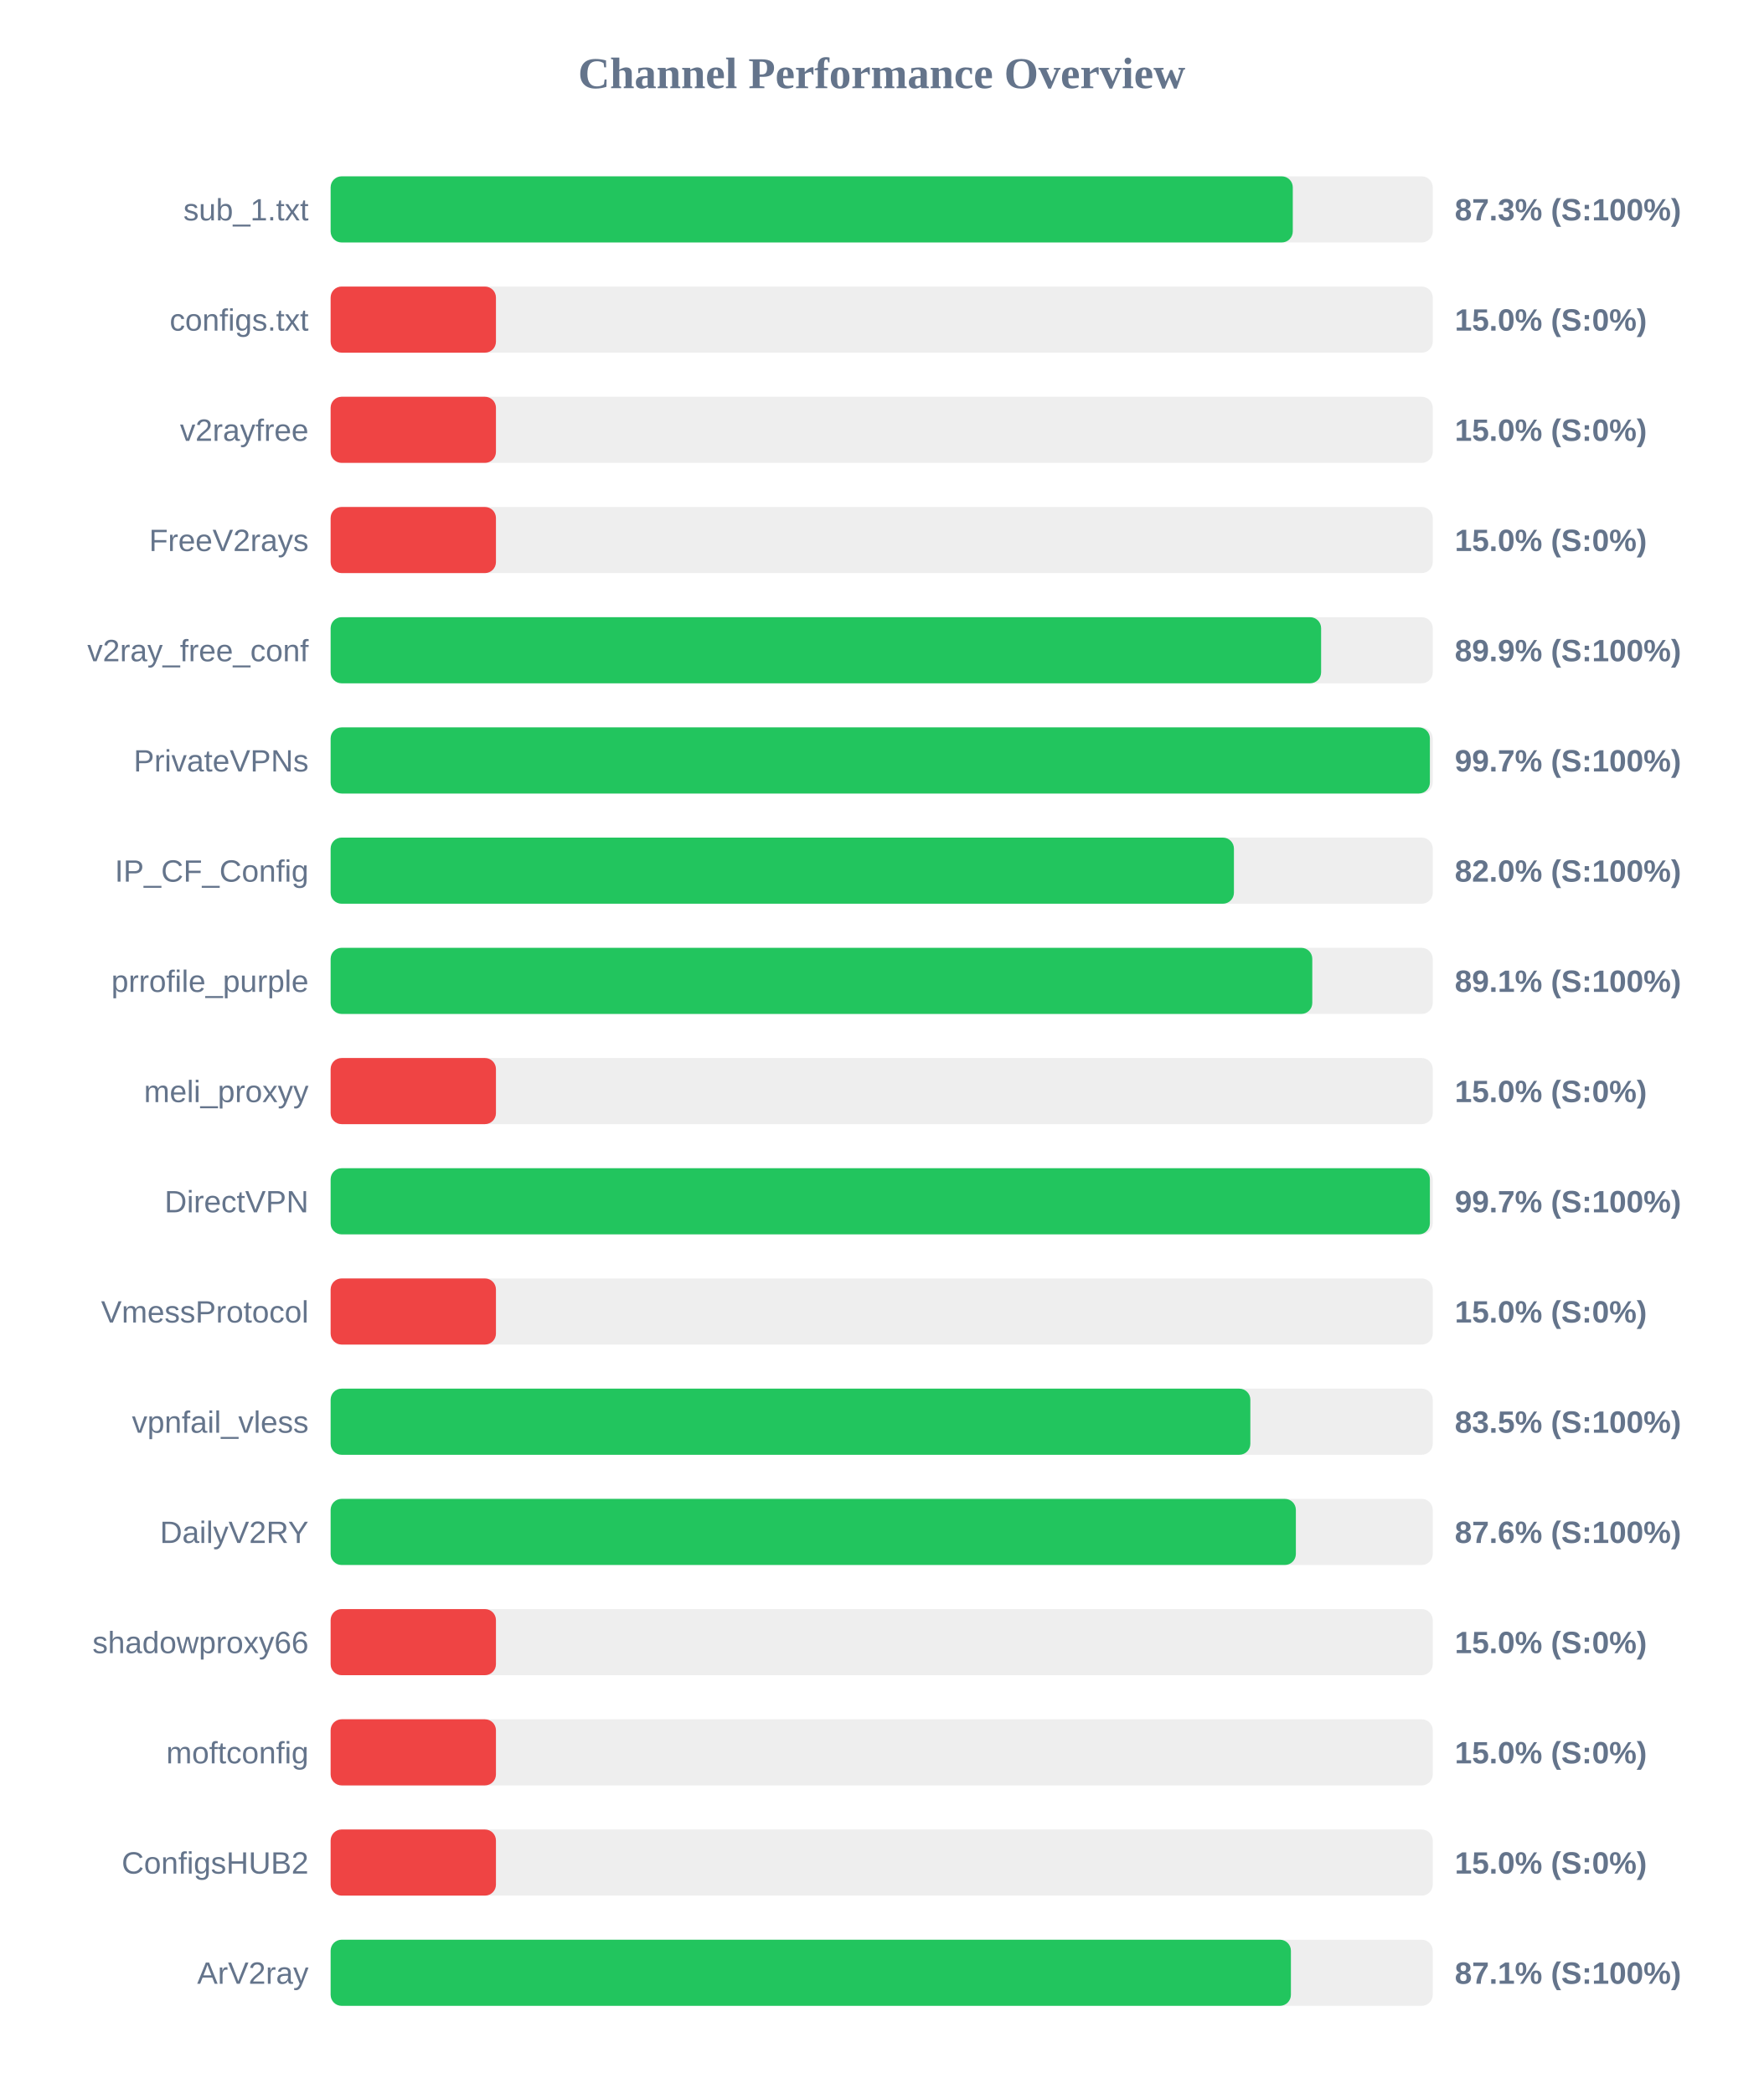
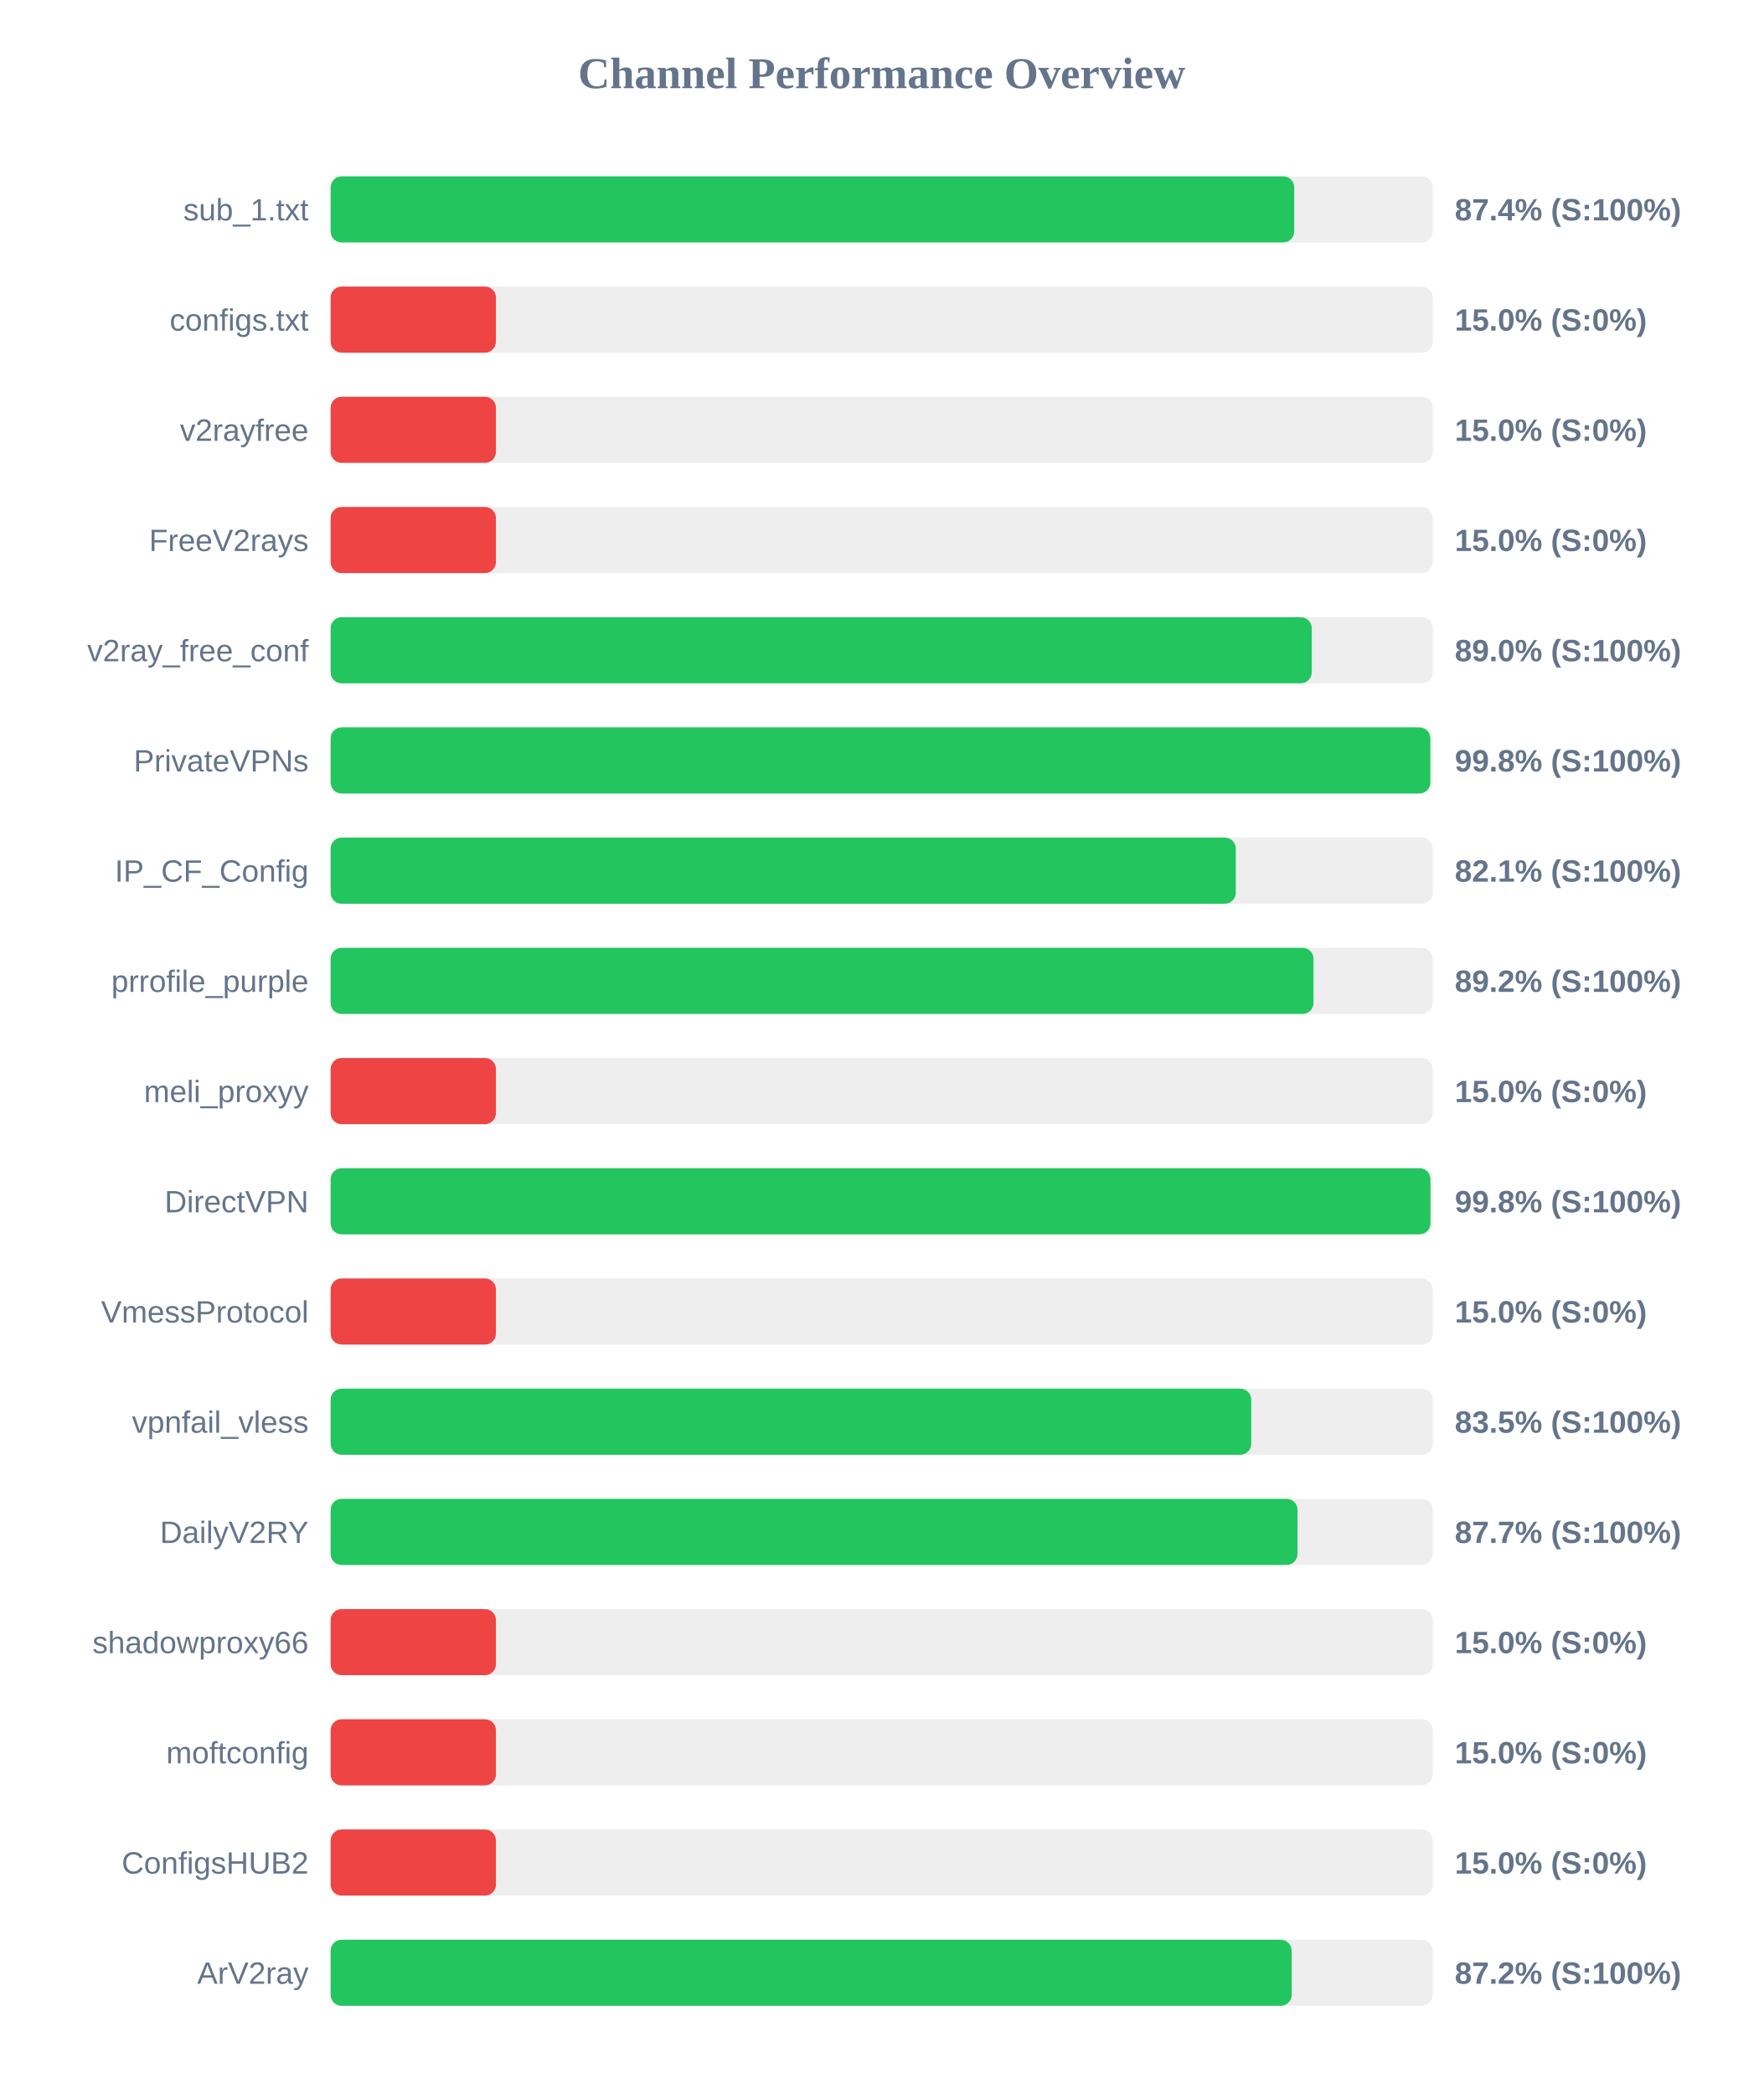
<svg xmlns="http://www.w3.org/2000/svg" width="800" height="950" version="1.1">
  <style>
        .row { font: 14px Arial; fill: #64748b; }
        .score { font: bold 14px Arial; fill: #64748b; }
    </style>
  <text x="400" y="40" text-anchor="middle" font-size="20px" font-weight="bold" fill="#64748b">Channel Performance Overview</text>
  <rect x="150" y="80" width="500" height="30" fill="#eee" rx="5" />
-   <rect x="150" y="80" width="436.5" height="30" fill="#22c55e" rx="5" />
+   <rect x="150" y="80" width="437.15" height="30" fill="#22c55e" rx="5" />
  <text x="140" y="100" text-anchor="end" class="row">sub_1.txt</text>
-   <text x="660" y="100" text-anchor="start" class="score">87.3% (S:100%)</text>
+   <text x="660" y="100" text-anchor="start" class="score">87.4% (S:100%)</text>
  <rect x="150" y="130" width="500" height="30" fill="#eee" rx="5" />
  <rect x="150" y="130" width="75.0" height="30" fill="#ef4444" rx="5" />
  <text x="140" y="150" text-anchor="end" class="row">configs.txt</text>
  <text x="660" y="150" text-anchor="start" class="score">15.0% (S:0%)</text>
  <rect x="150" y="180" width="500" height="30" fill="#eee" rx="5" />
  <rect x="150" y="180" width="75.0" height="30" fill="#ef4444" rx="5" />
  <text x="140" y="200" text-anchor="end" class="row">v2rayfree</text>
  <text x="660" y="200" text-anchor="start" class="score">15.0% (S:0%)</text>
  <rect x="150" y="230" width="500" height="30" fill="#eee" rx="5" />
  <rect x="150" y="230" width="75.0" height="30" fill="#ef4444" rx="5" />
  <text x="140" y="250" text-anchor="end" class="row">FreeV2rays</text>
  <text x="660" y="250" text-anchor="start" class="score">15.0% (S:0%)</text>
  <rect x="150" y="280" width="500" height="30" fill="#eee" rx="5" />
-   <rect x="150" y="280" width="449.35" height="30" fill="#22c55e" rx="5" />
+   <rect x="150" y="280" width="445.1" height="30" fill="#22c55e" rx="5" />
  <text x="140" y="300" text-anchor="end" class="row">v2ray_free_conf</text>
-   <text x="660" y="300" text-anchor="start" class="score">89.9% (S:100%)</text>
+   <text x="660" y="300" text-anchor="start" class="score">89.0% (S:100%)</text>
  <rect x="150" y="330" width="500" height="30" fill="#eee" rx="5" />
-   <rect x="150" y="330" width="498.7" height="30" fill="#22c55e" rx="5" />
+   <rect x="150" y="330" width="498.9" height="30" fill="#22c55e" rx="5" />
  <text x="140" y="350" text-anchor="end" class="row">PrivateVPNs</text>
-   <text x="660" y="350" text-anchor="start" class="score">99.7% (S:100%)</text>
+   <text x="660" y="350" text-anchor="start" class="score">99.8% (S:100%)</text>
  <rect x="150" y="380" width="500" height="30" fill="#eee" rx="5" />
-   <rect x="150" y="380" width="409.8" height="30" fill="#22c55e" rx="5" />
+   <rect x="150" y="380" width="410.65" height="30" fill="#22c55e" rx="5" />
  <text x="140" y="400" text-anchor="end" class="row">IP_CF_Config</text>
-   <text x="660" y="400" text-anchor="start" class="score">82.0% (S:100%)</text>
+   <text x="660" y="400" text-anchor="start" class="score">82.1% (S:100%)</text>
  <rect x="150" y="430" width="500" height="30" fill="#eee" rx="5" />
-   <rect x="150" y="430" width="445.35" height="30" fill="#22c55e" rx="5" />
+   <rect x="150" y="430" width="445.9" height="30" fill="#22c55e" rx="5" />
  <text x="140" y="450" text-anchor="end" class="row">prrofile_purple</text>
-   <text x="660" y="450" text-anchor="start" class="score">89.1% (S:100%)</text>
+   <text x="660" y="450" text-anchor="start" class="score">89.2% (S:100%)</text>
  <rect x="150" y="480" width="500" height="30" fill="#eee" rx="5" />
  <rect x="150" y="480" width="75.0" height="30" fill="#ef4444" rx="5" />
  <text x="140" y="500" text-anchor="end" class="row">meli_proxyy</text>
  <text x="660" y="500" text-anchor="start" class="score">15.0% (S:0%)</text>
  <rect x="150" y="530" width="500" height="30" fill="#eee" rx="5" />
-   <rect x="150" y="530" width="498.7" height="30" fill="#22c55e" rx="5" />
+   <rect x="150" y="530" width="498.95" height="30" fill="#22c55e" rx="5" />
  <text x="140" y="550" text-anchor="end" class="row">DirectVPN</text>
-   <text x="660" y="550" text-anchor="start" class="score">99.7% (S:100%)</text>
+   <text x="660" y="550" text-anchor="start" class="score">99.8% (S:100%)</text>
  <rect x="150" y="580" width="500" height="30" fill="#eee" rx="5" />
  <rect x="150" y="580" width="75.0" height="30" fill="#ef4444" rx="5" />
  <text x="140" y="600" text-anchor="end" class="row">VmessProtocol</text>
  <text x="660" y="600" text-anchor="start" class="score">15.0% (S:0%)</text>
  <rect x="150" y="630" width="500" height="30" fill="#eee" rx="5" />
-   <rect x="150" y="630" width="417.25" height="30" fill="#22c55e" rx="5" />
+   <rect x="150" y="630" width="417.65" height="30" fill="#22c55e" rx="5" />
  <text x="140" y="650" text-anchor="end" class="row">vpnfail_vless</text>
  <text x="660" y="650" text-anchor="start" class="score">83.5% (S:100%)</text>
  <rect x="150" y="680" width="500" height="30" fill="#eee" rx="5" />
-   <rect x="150" y="680" width="437.9" height="30" fill="#22c55e" rx="5" />
+   <rect x="150" y="680" width="438.65" height="30" fill="#22c55e" rx="5" />
  <text x="140" y="700" text-anchor="end" class="row">DailyV2RY</text>
-   <text x="660" y="700" text-anchor="start" class="score">87.6% (S:100%)</text>
+   <text x="660" y="700" text-anchor="start" class="score">87.7% (S:100%)</text>
  <rect x="150" y="730" width="500" height="30" fill="#eee" rx="5" />
  <rect x="150" y="730" width="75.0" height="30" fill="#ef4444" rx="5" />
  <text x="140" y="750" text-anchor="end" class="row">shadowproxy66</text>
  <text x="660" y="750" text-anchor="start" class="score">15.0% (S:0%)</text>
  <rect x="150" y="780" width="500" height="30" fill="#eee" rx="5" />
  <rect x="150" y="780" width="75.0" height="30" fill="#ef4444" rx="5" />
  <text x="140" y="800" text-anchor="end" class="row">moftconfig</text>
  <text x="660" y="800" text-anchor="start" class="score">15.0% (S:0%)</text>
  <rect x="150" y="830" width="500" height="30" fill="#eee" rx="5" />
  <rect x="150" y="830" width="75.0" height="30" fill="#ef4444" rx="5" />
  <text x="140" y="850" text-anchor="end" class="row">ConfigsHUB2</text>
  <text x="660" y="850" text-anchor="start" class="score">15.0% (S:0%)</text>
  <rect x="150" y="880" width="500" height="30" fill="#eee" rx="5" />
-   <rect x="150" y="880" width="435.65" height="30" fill="#22c55e" rx="5" />
+   <rect x="150" y="880" width="436.0" height="30" fill="#22c55e" rx="5" />
  <text x="140" y="900" text-anchor="end" class="row">ArV2ray</text>
-   <text x="660" y="900" text-anchor="start" class="score">87.1% (S:100%)</text>
+   <text x="660" y="900" text-anchor="start" class="score">87.2% (S:100%)</text>
</svg>
